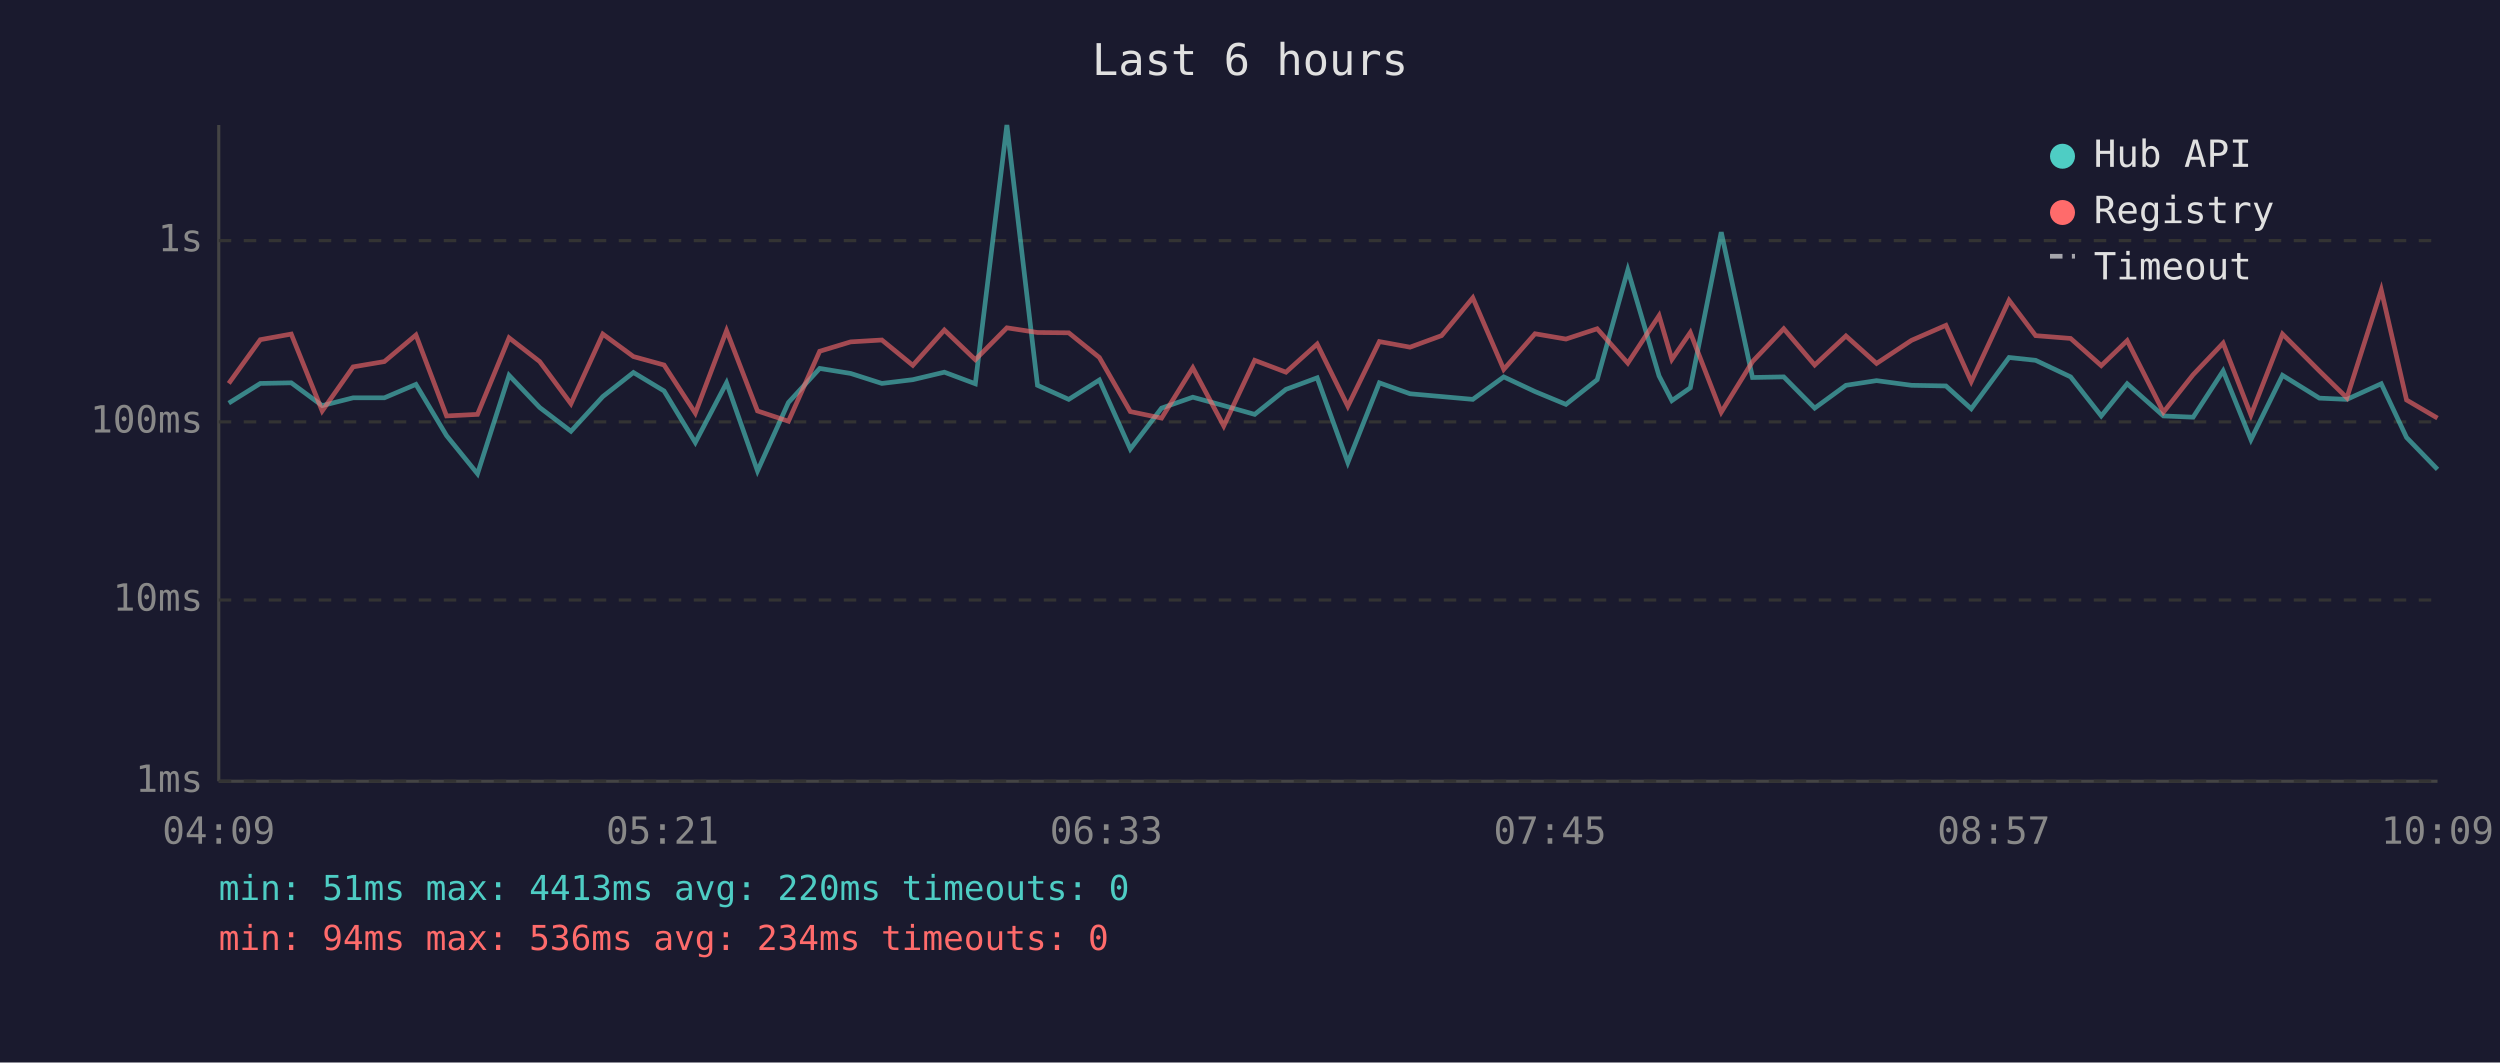
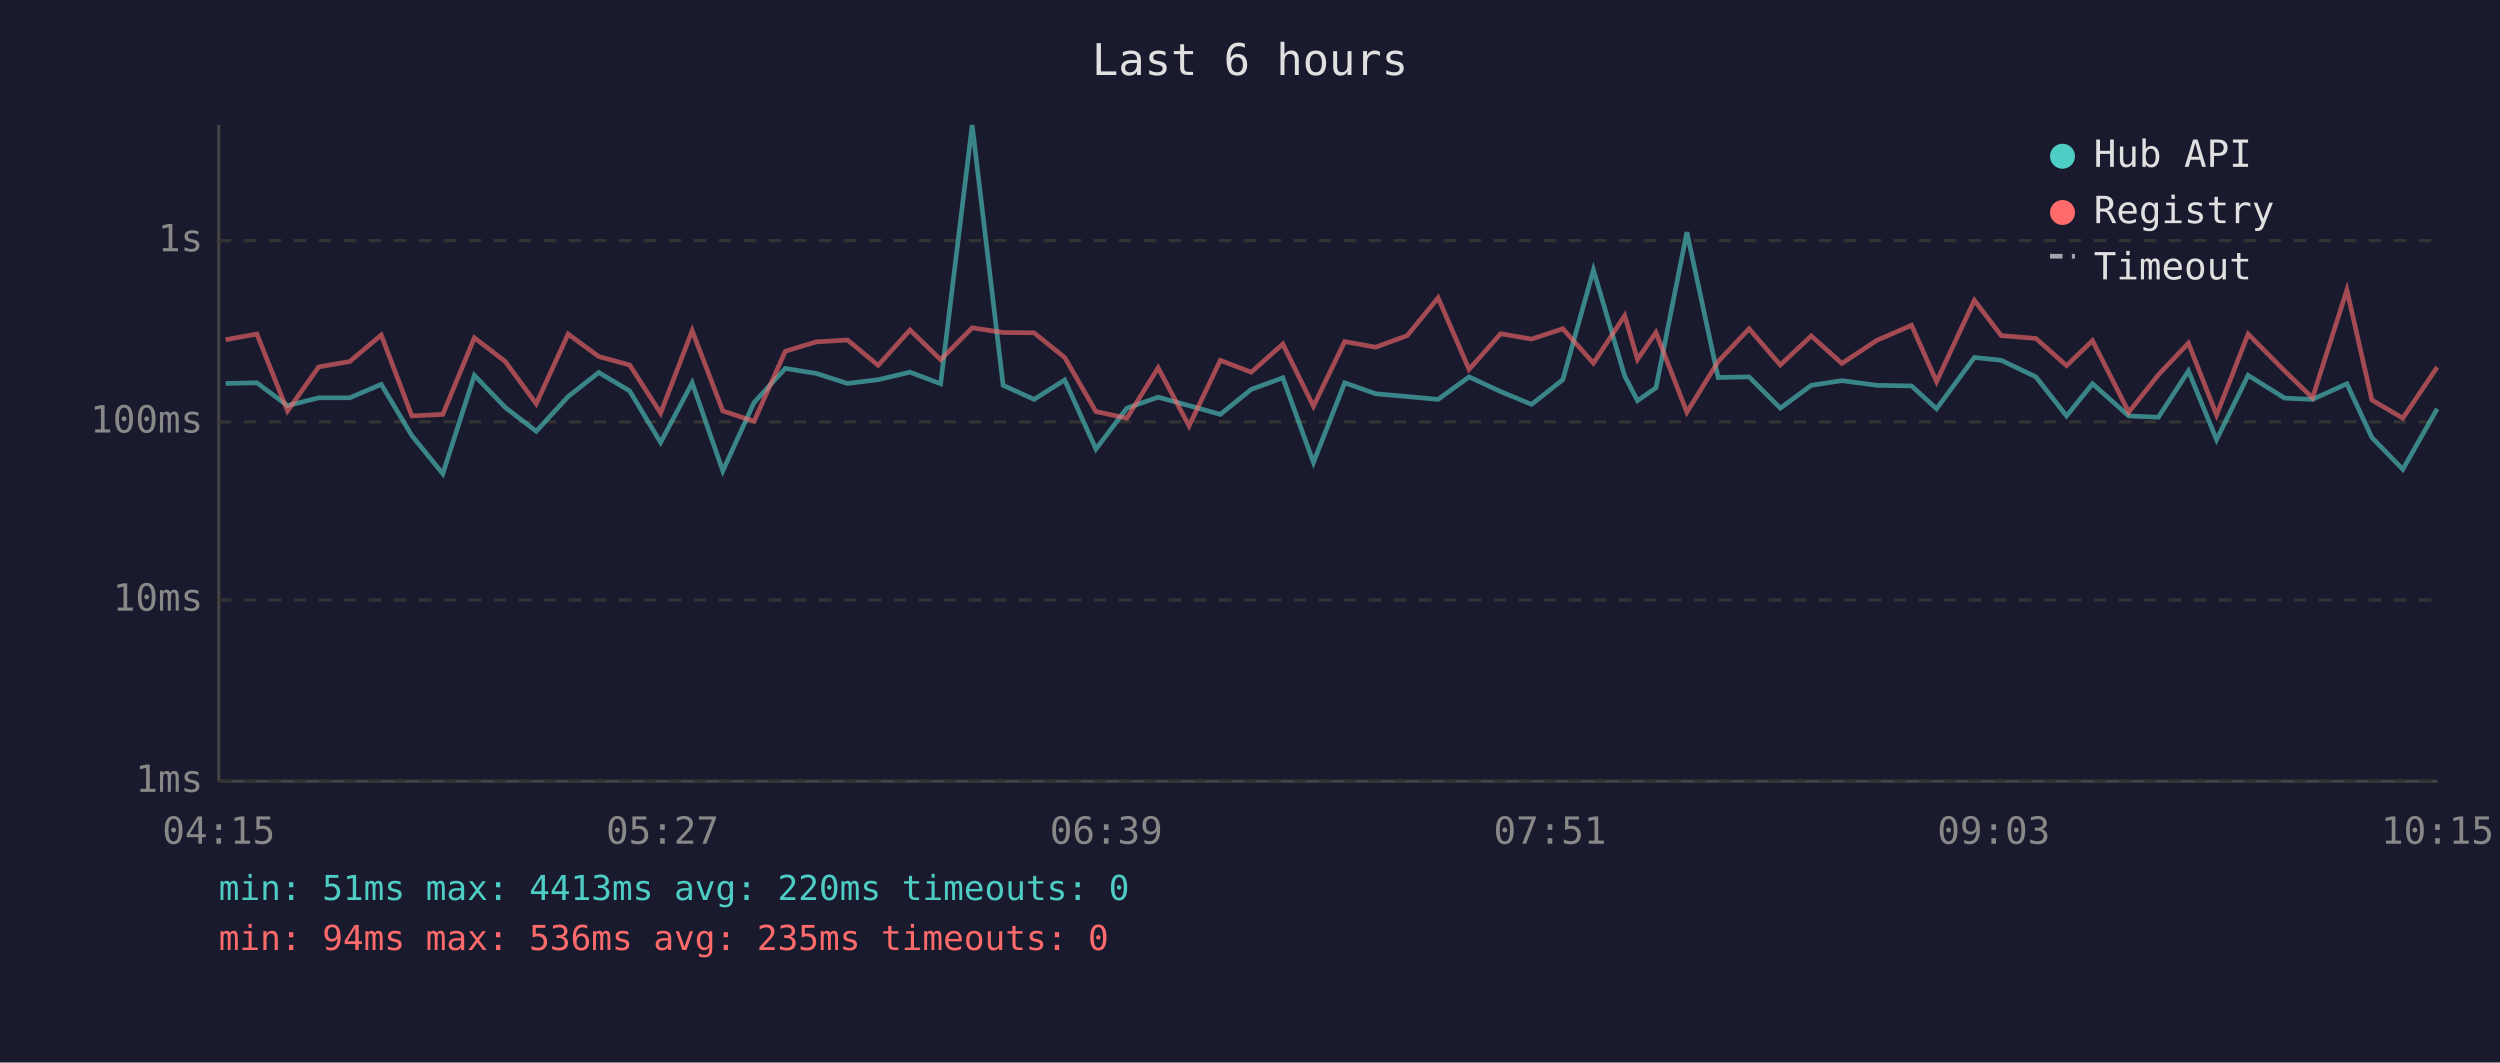
<svg xmlns="http://www.w3.org/2000/svg" viewBox="0 0 800 340" font-family="monospace" font-size="12">
  <rect width="800" height="340" fill="#1a1a2e" />
  <text x="400" y="24" fill="#e0e0e0" font-size="14" text-anchor="middle">Last 6 hours</text>
  <line x1="70" y1="40" x2="70" y2="250" stroke="#444" stroke-width="1" />
  <line x1="70" y1="250" x2="780" y2="250" stroke="#444" stroke-width="1" />
  <line x1="70" y1="250" x2="780" y2="250" stroke="#333" stroke-width="1" stroke-dasharray="4" />
  <text x="65" y="250" fill="#888" text-anchor="end" dominant-baseline="middle">1ms</text>
  <line x1="70" y1="192" x2="780" y2="192" stroke="#333" stroke-width="1" stroke-dasharray="4" />
  <text x="65" y="192" fill="#888" text-anchor="end" dominant-baseline="middle">10ms</text>
  <line x1="70" y1="135" x2="780" y2="135" stroke="#333" stroke-width="1" stroke-dasharray="4" />
  <text x="65" y="135" fill="#888" text-anchor="end" dominant-baseline="middle">100ms</text>
  <line x1="70" y1="77" x2="780" y2="77" stroke="#333" stroke-width="1" stroke-dasharray="4" />
  <text x="65" y="77" fill="#888" text-anchor="end" dominant-baseline="middle">1s</text>
-   <text x="70" y="270" fill="#888" text-anchor="middle">04:09</text>
-   <text x="212" y="270" fill="#888" text-anchor="middle">05:21</text>
-   <text x="354" y="270" fill="#888" text-anchor="middle">06:33</text>
-   <text x="496" y="270" fill="#888" text-anchor="middle">07:45</text>
-   <text x="638" y="270" fill="#888" text-anchor="middle">08:57</text>
-   <text x="780" y="270" fill="#888" text-anchor="middle">10:09</text>
-   <polyline points="73.2,129.0 83.3,122.7 93.2,122.5 103.1,129.8 113.0,127.3 123.0,127.3 133.1,123.0 142.9,139.4 152.8,151.6 162.9,120.1 172.7,130.4 182.7,138.0 192.9,126.9 202.7,119.2 212.5,125.1 222.5,141.6 232.5,122.5 242.4,150.7 252.3,128.8 262.3,117.9 272.2,119.5 282.2,122.7 292.1,121.5 302.2,119.1 312.1,122.8 322.2,40.0 332.0,123.3 342.0,127.8 351.8,121.6 361.7,143.7 371.7,130.6 381.7,127.1 391.6,129.8 401.5,132.6 411.5,124.6 421.5,120.9 431.3,148.0 441.4,122.5 451.2,126.0 461.3,126.9 471.3,127.8 481.2,120.6 491.2,125.3 501.1,129.4 511.1,121.5 520.9,86.4 530.9,120.3 535.0,128.2 540.9,124.1 550.8,74.3 560.8,120.8 570.8,120.6 580.7,130.6 590.7,123.3 600.5,121.8 611.7,123.3 622.7,123.5 630.8,130.8 642.9,114.4 651.4,115.3 662.6,120.6 672.4,133.1 680.7,122.8 692.3,133.1 701.8,133.5 711.4,118.7 720.3,140.7 730.4,120.1 742.2,127.4 751.0,127.8 762.0,122.8 770.1,140.0 780.0,150.2" fill="none" stroke="#4ecdc4" stroke-width="1.5" opacity="0.6" />
-   <polyline points="73.2,122.7 83.3,108.7 93.2,106.9 103.1,131.5 113.0,117.4 123.0,115.7 133.1,107.2 142.9,133.1 152.8,132.6 162.9,108.1 172.7,115.7 182.7,129.2 192.9,106.9 202.7,114.1 212.5,116.8 222.5,132.2 232.5,105.8 242.4,131.5 252.3,134.8 262.3,112.4 272.2,109.4 282.2,108.8 292.1,116.9 302.2,105.6 312.1,115.1 322.2,104.9 332.0,106.4 342.0,106.5 351.8,114.4 361.7,131.7 371.7,133.8 381.7,117.7 391.6,136.3 401.5,115.3 411.5,119.1 421.5,110.1 431.3,130.0 441.4,109.3 451.2,111.1 461.3,107.4 471.3,95.3 481.2,118.2 491.2,106.8 501.1,108.5 511.1,105.2 520.9,116.2 530.9,101.0 535.0,115.0 540.9,106.4 550.8,131.9 560.8,115.7 570.8,105.2 580.7,116.8 590.7,107.5 600.5,116.3 611.7,108.9 622.7,104.1 630.8,122.1 642.9,96.1 651.4,107.4 662.6,108.3 672.4,117.0 680.7,109.0 692.3,131.9 701.8,119.9 711.4,109.8 720.3,132.8 730.4,106.9 742.2,118.7 751.0,127.3 762.0,92.8 770.1,128.0 780.0,133.8" fill="none" stroke="#ff6b6b" stroke-width="1.5" opacity="0.6" />
+   <text x="70" y="270" fill="#888" text-anchor="middle">04:15</text>
+   <text x="212" y="270" fill="#888" text-anchor="middle">05:27</text>
+   <text x="354" y="270" fill="#888" text-anchor="middle">06:39</text>
+   <text x="496" y="270" fill="#888" text-anchor="middle">07:51</text>
+   <text x="638" y="270" fill="#888" text-anchor="middle">09:03</text>
+   <text x="780" y="270" fill="#888" text-anchor="middle">10:15</text>
+   <polyline points="72.2,122.7 82.2,122.5 92.0,129.8 102.0,127.3 111.9,127.3 122.0,123.0 131.8,139.4 141.7,151.6 151.8,120.1 161.7,130.4 171.6,138.0 181.8,126.9 191.6,119.2 201.5,125.1 211.4,141.6 221.5,122.5 231.3,150.7 241.3,128.8 251.3,117.9 261.2,119.5 271.2,122.7 281.0,121.5 291.2,119.1 301.0,122.8 311.1,40.0 321.0,123.3 330.9,127.8 340.7,121.6 350.7,143.7 360.6,130.6 370.6,127.1 380.5,129.8 390.5,132.6 400.4,124.6 410.5,120.9 420.3,148.0 430.3,122.5 440.2,126.0 450.3,126.9 460.2,127.8 470.1,120.6 480.2,125.3 490.1,129.4 500.1,121.5 509.9,86.4 519.9,120.3 524.0,128.2 529.9,124.1 539.8,74.3 549.8,120.8 559.7,120.6 569.7,130.6 579.6,123.3 589.4,121.8 600.6,123.3 611.7,123.5 619.7,130.8 631.8,114.4 640.4,115.3 651.5,120.6 661.3,133.1 669.6,122.8 681.2,133.1 690.7,133.5 700.3,118.7 709.3,140.7 719.4,120.1 731.1,127.4 740.0,127.8 751.0,122.8 759.0,140.0 768.9,150.2 779.9,130.8" fill="none" stroke="#4ecdc4" stroke-width="1.5" opacity="0.6" />
+   <polyline points="72.2,108.7 82.2,106.9 92.0,131.5 102.0,117.4 111.9,115.7 122.0,107.2 131.8,133.1 141.7,132.6 151.8,108.1 161.7,115.7 171.6,129.2 181.8,106.9 191.6,114.1 201.5,116.8 211.4,132.2 221.5,105.8 231.3,131.5 241.3,134.8 251.3,112.4 261.2,109.4 271.2,108.8 281.0,116.9 291.2,105.6 301.0,115.1 311.1,104.9 321.0,106.4 330.9,106.5 340.7,114.4 350.7,131.7 360.6,133.8 370.6,117.7 380.5,136.3 390.5,115.3 400.4,119.1 410.5,110.1 420.3,130.0 430.3,109.3 440.2,111.1 450.3,107.4 460.2,95.3 470.1,118.2 480.2,106.8 490.1,108.5 500.1,105.2 509.9,116.2 519.9,101.0 524.0,115.0 529.9,106.4 539.8,131.9 549.8,115.7 559.7,105.2 569.7,116.8 579.6,107.5 589.4,116.3 600.6,108.9 611.7,104.1 619.7,122.1 631.8,96.1 640.4,107.4 651.5,108.3 661.3,117.0 669.6,109.0 681.2,131.9 690.7,119.9 700.3,109.8 709.3,132.8 719.4,106.9 731.1,118.7 740.0,127.3 751.0,92.8 759.0,128.0 768.9,133.8 779.9,117.5" fill="none" stroke="#ff6b6b" stroke-width="1.5" opacity="0.6" />
  <circle cx="660" cy="50" r="4" fill="#4ecdc4" />
  <text x="670" y="50" fill="#e0e0e0" dominant-baseline="middle">Hub API</text>
  <circle cx="660" cy="68" r="4" fill="#ff6b6b" />
  <text x="670" y="68" fill="#e0e0e0" dominant-baseline="middle">Registry</text>
  <line x1="656" y1="82" x2="664" y2="82" stroke="#e0e0e0" stroke-width="1.5" stroke-dasharray="4,3" opacity="0.7" />
  <text x="670" y="86" fill="#e0e0e0" dominant-baseline="middle">Timeout</text>
  <text x="70" y="288" fill="#4ecdc4" font-size="11">min: 51ms  max: 4413ms  avg: 220ms  timeouts: 0</text>
-   <text x="70" y="304" fill="#ff6b6b" font-size="11">min: 94ms  max: 536ms  avg: 234ms  timeouts: 0</text>
+   <text x="70" y="304" fill="#ff6b6b" font-size="11">min: 94ms  max: 536ms  avg: 235ms  timeouts: 0</text>
</svg>
